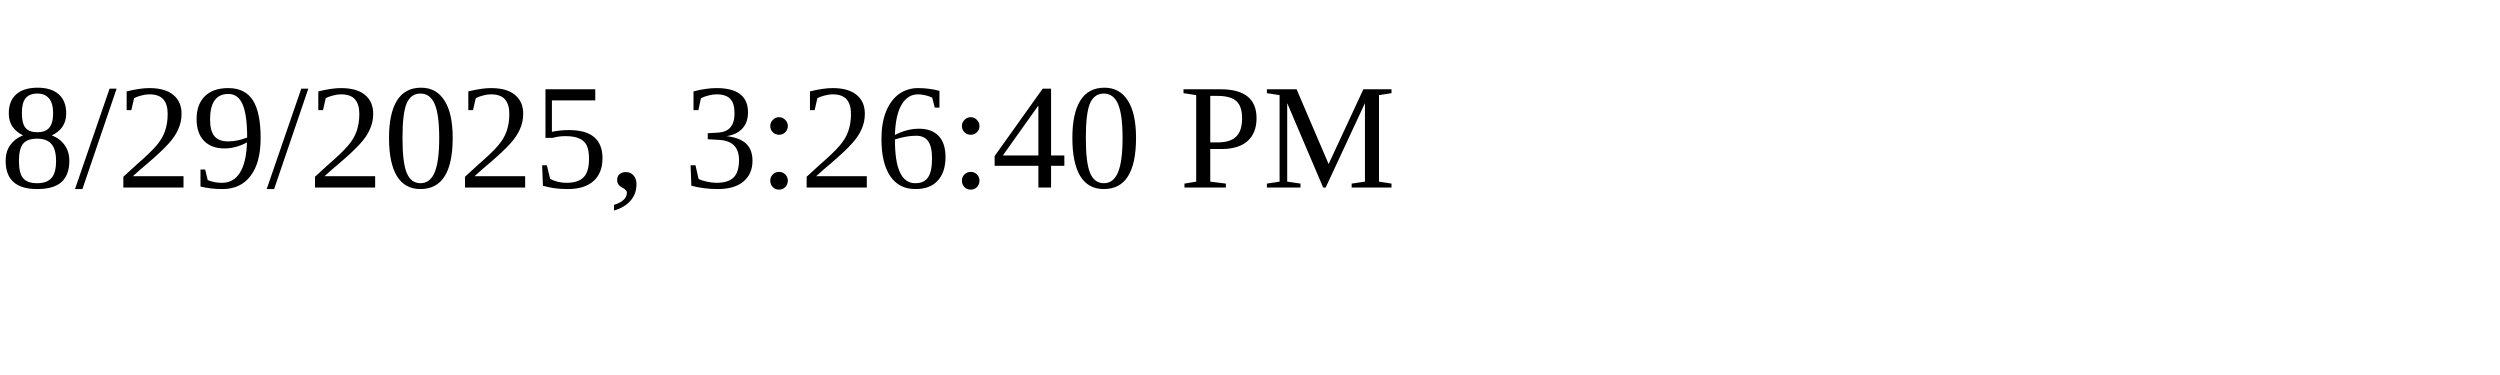
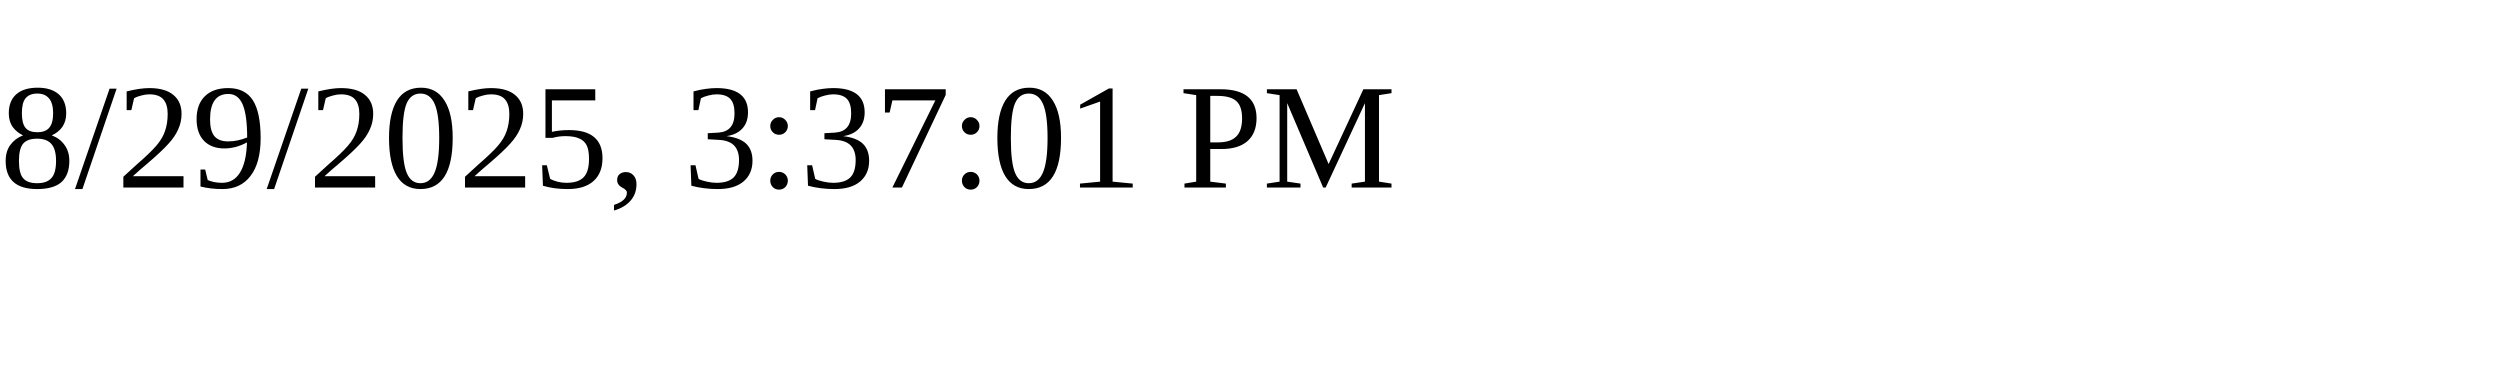
<svg xmlns="http://www.w3.org/2000/svg" height="30" width="200">
-   <text x="0" y="15">8/29/2025, 3:26:40 PM</text>
+   <text x="0" y="15">8/29/2025, 3:37:01 PM</text>
</svg>
